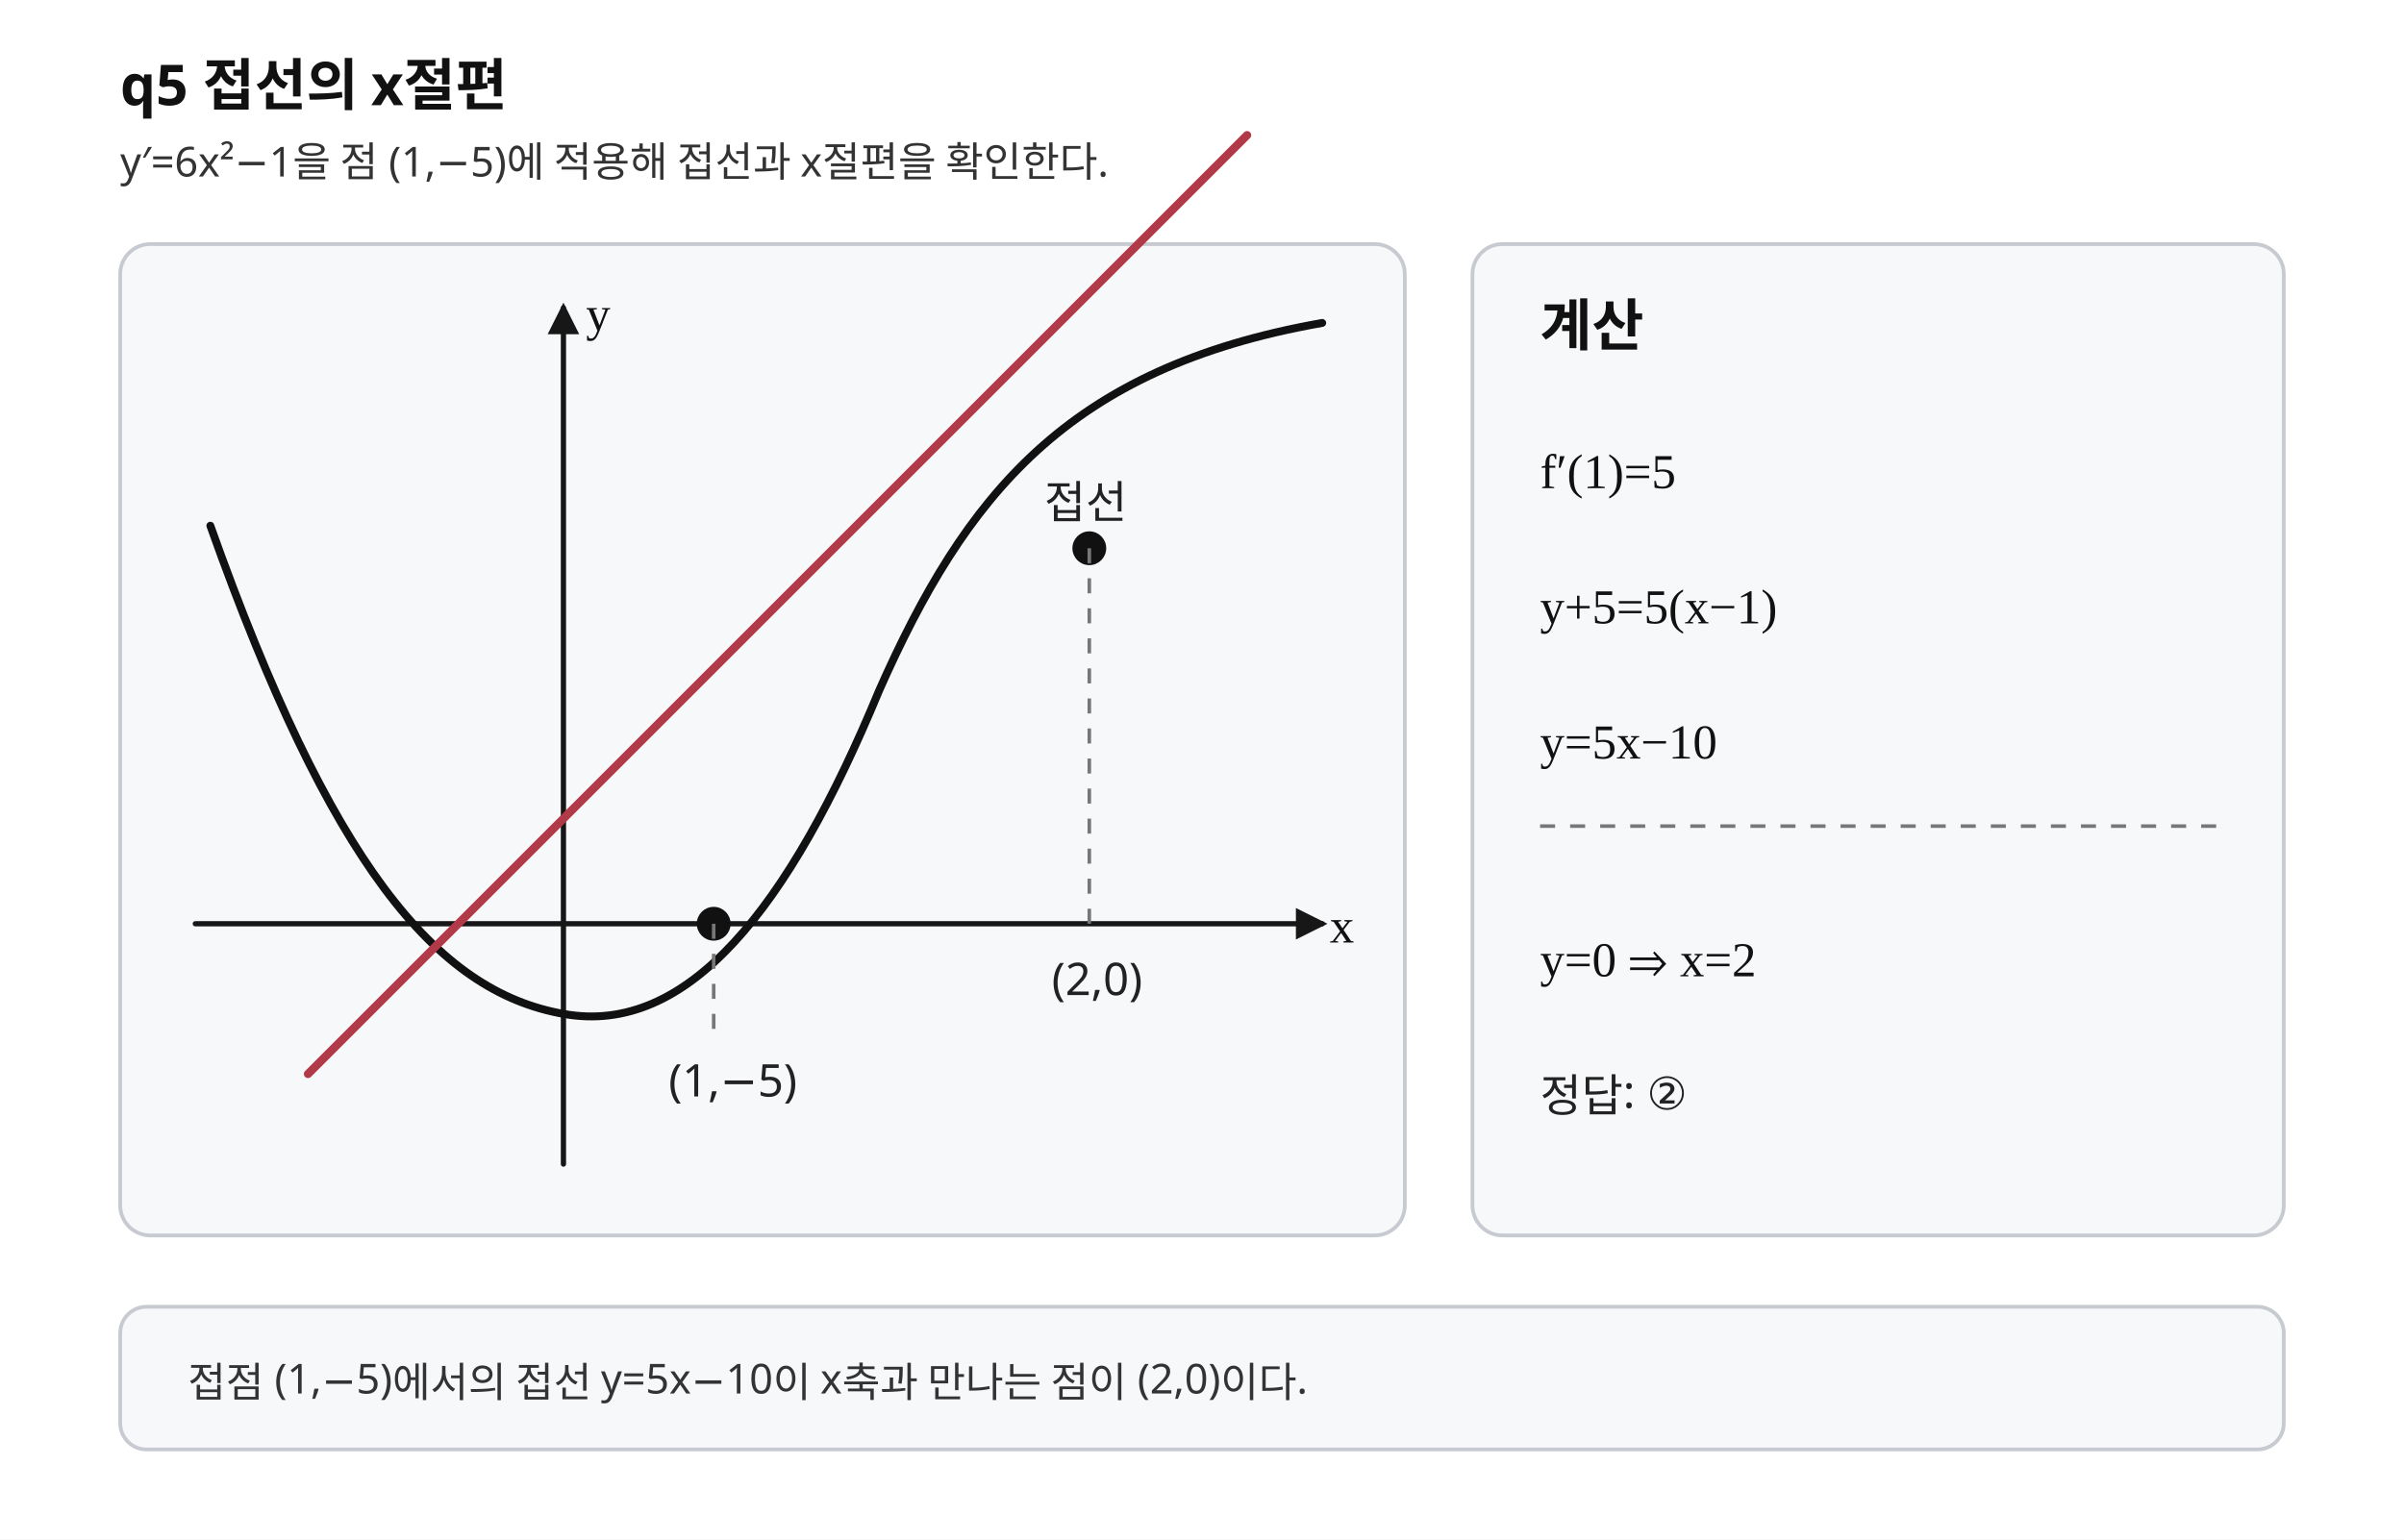
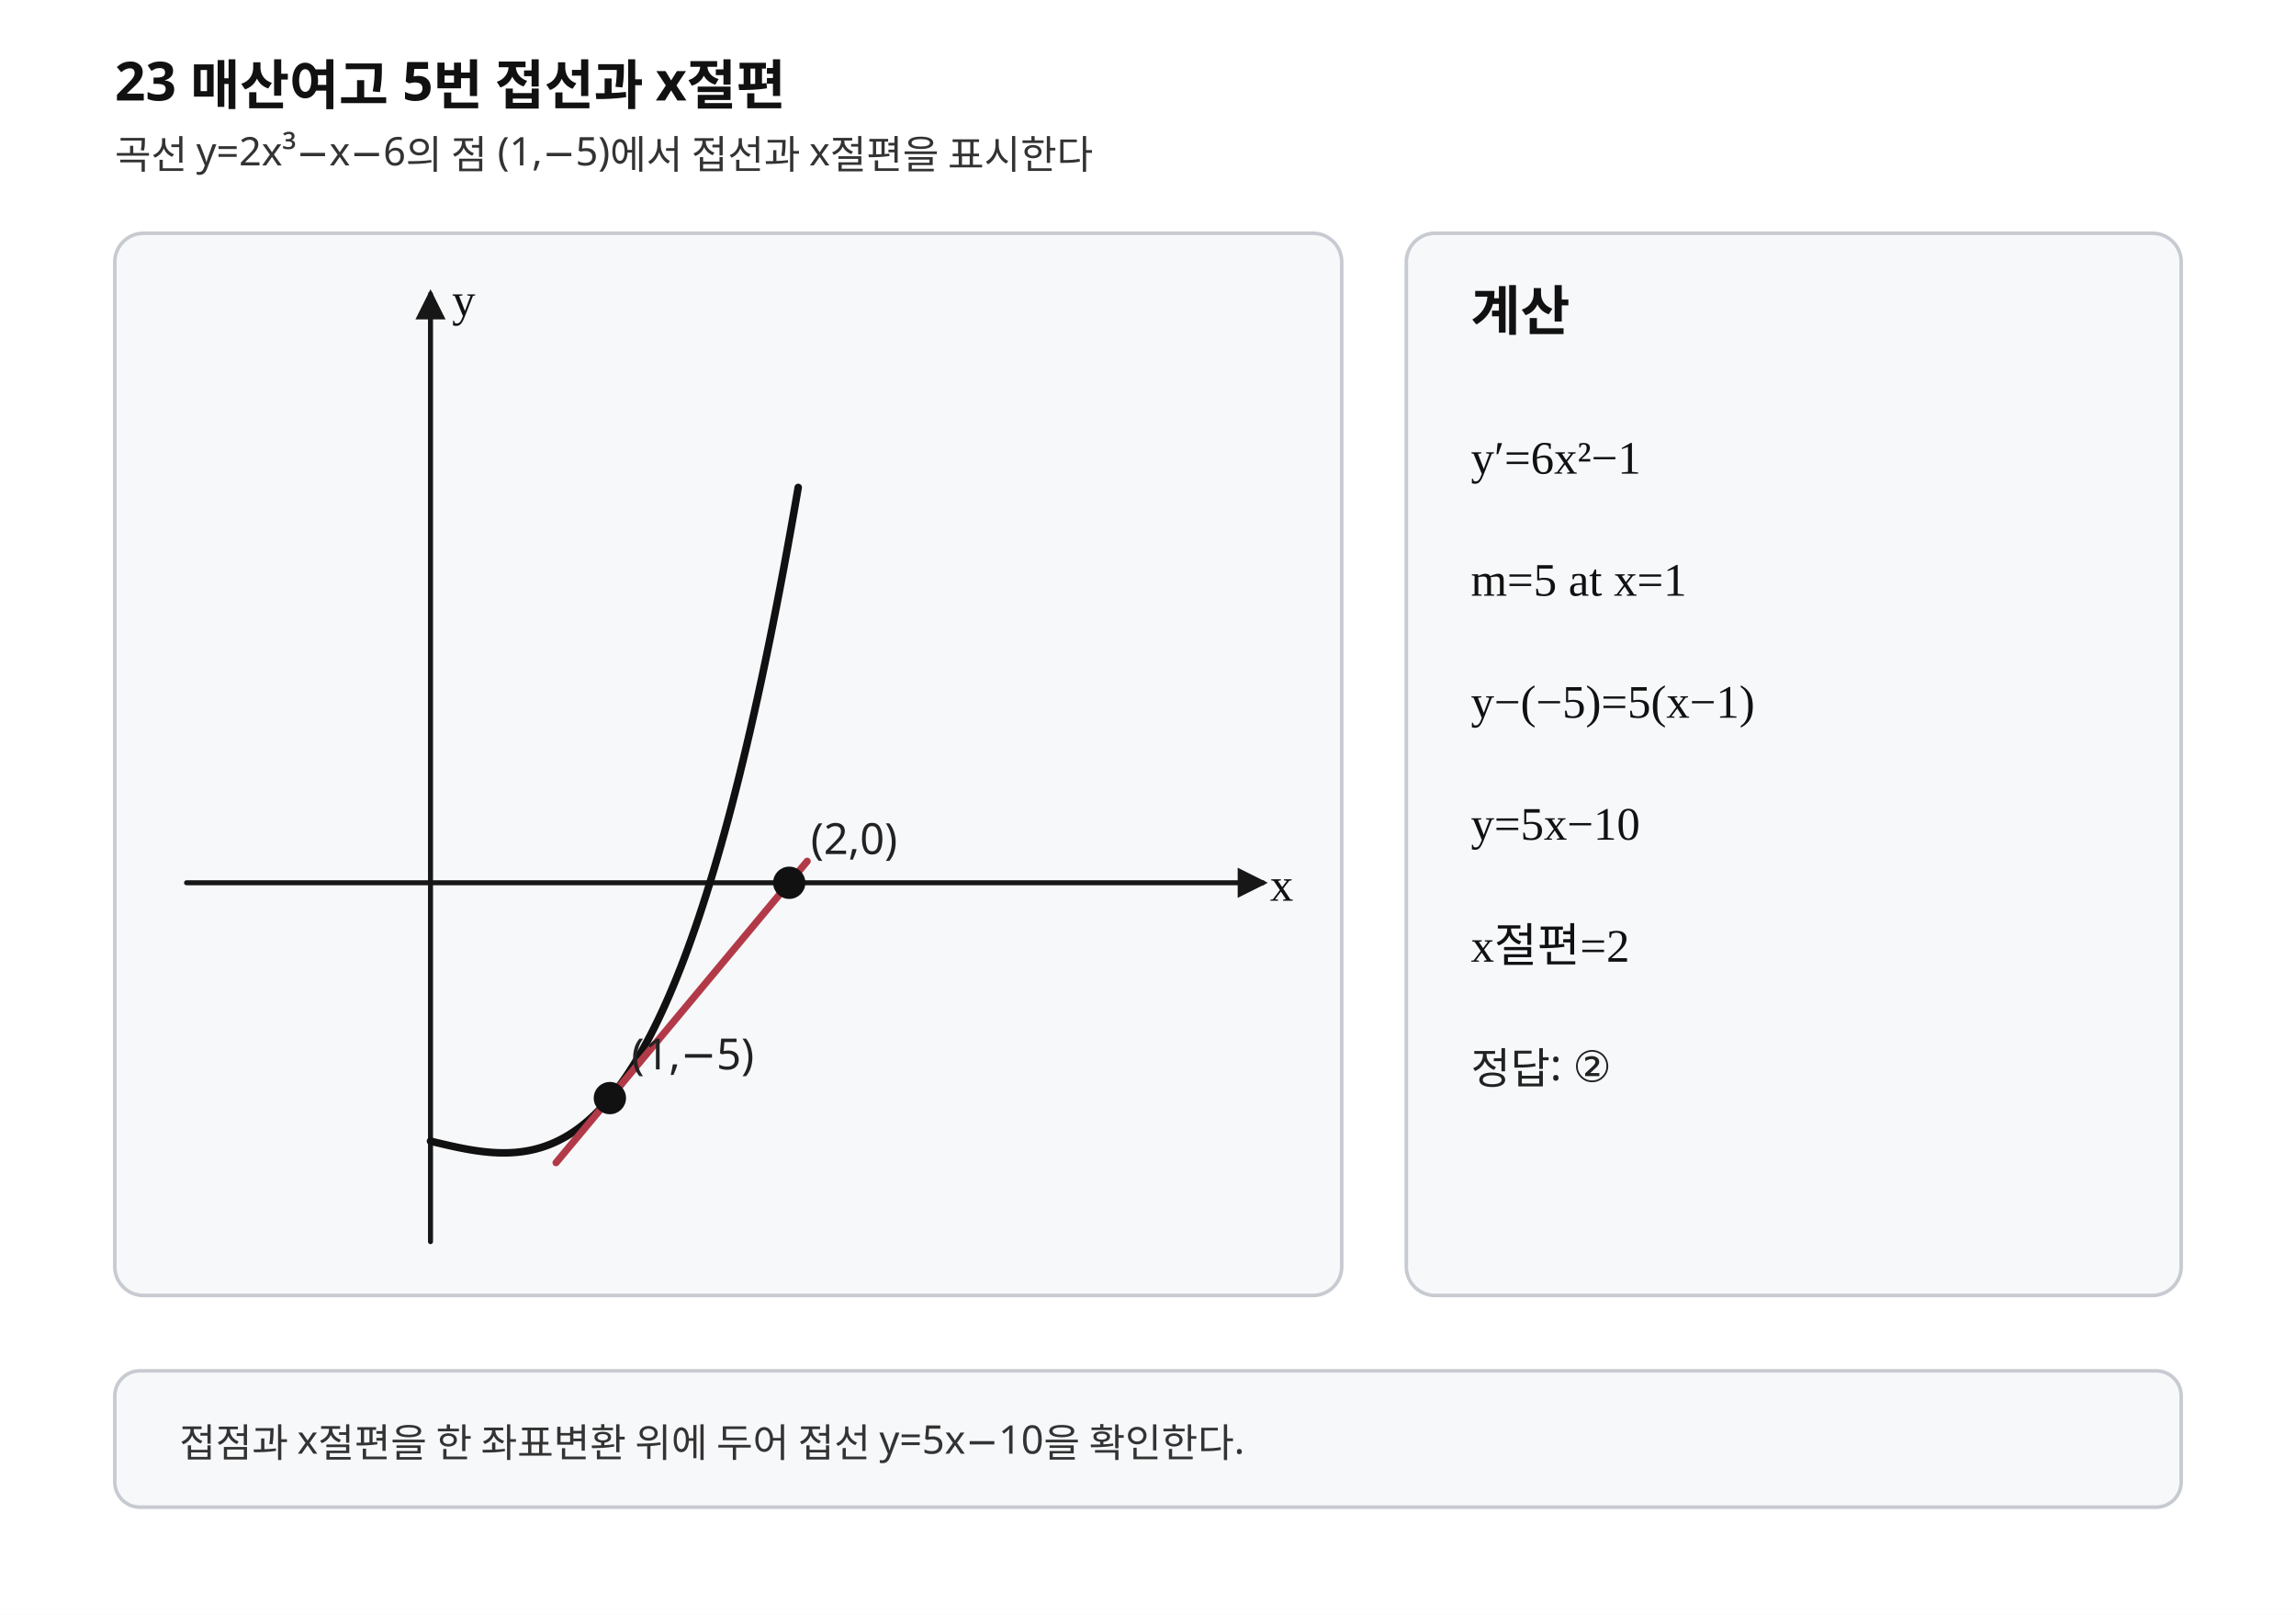
- <svg xmlns="http://www.w3.org/2000/svg" width="640" height="410" viewBox="0 0 640 410" preserveAspectRatio="xMidYMid meet" role="img" aria-labelledby="title desc">
-   <style>.background{fill:#fff}.axis{stroke:#171717;stroke-width:1.4;fill:none;stroke-linecap:round;stroke-linejoin:round}.curve{stroke:#111;stroke-width:2.1;fill:none;stroke-linecap:round;stroke-linejoin:round}.tangent{stroke:#b23a48;stroke-width:2.2;fill:none;stroke-linecap:round}.guide{stroke:#777;stroke-width:.95;stroke-dasharray:4 4;fill:none}.point{stroke:#111;stroke-width:1;fill:#111}.panel{fill:#f7f8fa;stroke:#c7cbd1;stroke-width:1}.title{font-family:"Noto Sans KR","Pretendard","Malgun Gothic",sans-serif;font-size:15px;font-weight:700;fill:#111}.label{font-family:"Noto Sans KR","Pretendard","Malgun Gothic",sans-serif;font-size:12px;fill:#222}.small{font-family:"Noto Sans KR","Pretendard","Malgun Gothic",sans-serif;font-size:11px;fill:#333}.math{font-family:"STIX Two Math","Cambria Math","Times New Roman",serif;font-size:13px;fill:#111}</style>
+ <svg xmlns="http://www.w3.org/2000/svg" width="640" height="450" viewBox="0 0 640 450" preserveAspectRatio="xMidYMid meet" role="img" aria-labelledby="title desc" data-fact-hash="sha256:70b2dd3b09ceb929f52965ec493ff9e07de0a3e3cb40682e637425e28ac559ba" data-visual-provenance="PYTHON_DERIVED_LAYOUT_REVIEWED">
+   <style>.background{fill:#fff}.axis{stroke:#171717;stroke-width:1.4;fill:none;stroke-linecap:round;stroke-linejoin:round}.curve{stroke:#111;stroke-width:2.1;fill:none;stroke-linecap:round;stroke-linejoin:round}.tangent{stroke:#b23a48;stroke-width:2;fill:none;stroke-linecap:round}.normal{stroke:#b23a48;stroke-width:2;fill:none;stroke-linecap:round}.perp{stroke:#356a9a;stroke-width:1.9;fill:none;stroke-linecap:round}.secant{stroke:#356a9a;stroke-width:1.9;fill:none;stroke-linecap:round}.line{stroke:#356a9a;stroke-width:1.9;fill:none;stroke-linecap:round}.line-main{stroke:#356a9a;stroke-width:1.9;fill:none;stroke-linecap:round}.level{stroke:#6b7280;stroke-width:1.2;stroke-dasharray:5 4;fill:none}.guide{stroke:#777;stroke-width:.95;stroke-dasharray:4 4;fill:none}.point{stroke:#111;stroke-width:1;fill:#111}.open{stroke:#111;stroke-width:1.3;fill:#fff}.closed{stroke:#111;stroke-width:1;fill:#111}.panel{fill:#f7f8fa;stroke:#c7cbd1;stroke-width:1}.title{font-family:"Noto Sans KR","Pretendard","Malgun Gothic",sans-serif;font-size:15px;font-weight:700;fill:#111}.label{font-family:"Noto Sans KR","Pretendard","Malgun Gothic",sans-serif;font-size:12px;fill:#222}.small{font-family:"Noto Sans KR","Pretendard","Malgun Gothic",sans-serif;font-size:11px;fill:#333}.math{font-family:"STIX Two Math","Cambria Math","Times New Roman",serif;font-size:13px;fill:#111}</style>
  <defs>
    <marker id="axis-arrow" markerWidth="6" markerHeight="6" refX="5" refY="3" orient="auto" markerUnits="strokeWidth">
      <path d="M0,0 L6,3 L0,6 Z" fill="#171717" />
    </marker>
+     <clipPath id="graph-clip">
+       <rect x="32" y="65" width="342" height="296" rx="8" />
+     </clipPath>
  </defs>
-   <rect class="background" x="0" y="0" width="640" height="410" />
-   <text class="title" x="32" y="28">q5  접선의 x절편</text>
-   <text class="small" x="32" y="47">y′=6x²−1을 점 (1,−5)에 적용해 접선과 x절편을 확인한다.</text>
-   <g aria-label="tangent-graph">
-     <rect class="panel" x="32" y="65" width="342" height="264" rx="8" />
-     <line class="axis" x1="52" y1="246" x2="352" y2="246" marker-end="url(#axis-arrow)" />
-     <line class="axis" x1="150" y1="310" x2="150" y2="82" marker-end="url(#axis-arrow)" />
-     <path class="curve" d="M56 140 C88 230 116 264 150 270 C183 276 210 242 234 184 C257 132 284 98 352 86" />
-     <path class="tangent" d="M82 286 L332 36" />
-     <circle class="point" cx="190" cy="246" r="4" />
-     <circle class="point" cx="290" cy="146" r="4" />
-     <line class="guide" x1="190" y1="246" x2="190" y2="274" />
-     <line class="guide" x1="290" y1="146" x2="290" y2="246" />
-     <text class="label" x="178" y="292">(1,−5)</text>
-     <text class="label" x="278" y="138">접선</text>
-     <text class="label" x="280" y="265">(2,0)</text>
-     <text class="math" x="354" y="251">x</text>
-     <text class="math" x="156" y="88">y</text>
+   <rect class="background" x="0" y="0" width="640" height="450" />
+   <text class="title" x="32.000" y="28.000">23 매산여고 5번 접선과 x절편</text>
+   <text class="small" x="32.000" y="47.000">곡선 y=2x³−x−6의 점 (1,−5)에서 접선과 x절편을 표시한다</text>
+   <g aria-label="graph">
+     <rect class="panel" x="32" y="65" width="342" height="296" rx="8" />
+     <g clip-path="url(#graph-clip)">
+       <line class="axis" x1="52.000" y1="246.000" x2="352.000" y2="246.000" marker-end="url(#axis-arrow)" />
+       <line class="axis" x1="120.000" y1="346.000" x2="120.000" y2="82.000" marker-end="url(#axis-arrow)" />
+       <polyline class="curve" points="120.000,318.000 121.025,318.246 122.050,318.490 123.075,318.732 124.100,318.971 125.125,319.204 126.150,319.431 127.175,319.651 128.200,319.862 129.225,320.063 130.250,320.253 131.275,320.431 132.300,320.595 133.325,320.744 134.350,320.877 135.375,320.992 136.400,321.089 137.425,321.166 138.450,321.222 139.475,321.256 140.500,321.266 141.525,321.251 142.550,321.210 143.575,321.142 144.600,321.046 145.625,320.919 146.650,320.762 147.675,320.572 148.700,320.349 149.725,320.091 150.750,319.797 151.775,319.466 152.800,319.097 153.825,318.688 154.850,318.237 155.875,317.745 156.900,317.209 157.925,316.629 158.950,316.003 159.975,315.329 161.000,314.607 162.025,313.836 163.050,313.013 164.075,312.139 165.100,311.211 166.125,310.229 167.150,309.191 168.175,308.095 169.200,306.942 170.225,305.729 171.250,304.455 172.275,303.119 173.300,301.719 174.325,300.256 175.350,298.726 176.375,297.130 177.400,295.465 178.425,293.731 179.450,291.926 180.475,290.049 181.500,288.099 182.525,286.075 183.550,283.975 184.575,281.798 185.600,279.542 186.625,277.208 187.650,274.792 188.675,272.295 189.700,269.715 190.725,267.050 191.750,264.300 192.775,261.463 193.800,258.538 194.825,255.524 195.850,252.419 196.875,249.222 197.900,245.932 198.925,242.548 199.950,239.068 200.975,235.492 202.000,231.817 203.025,228.044 204.050,224.169 205.075,220.194 206.100,216.115 207.125,211.932 208.150,207.643 209.175,203.248 210.200,198.745 211.225,194.132 212.250,189.410 213.275,184.575 214.300,179.628 215.325,174.567 216.350,169.390 217.375,164.097 218.400,158.685 219.425,153.155 220.450,147.504 221.475,141.732 222.500,135.837" />
+       <polyline class="tangent" points="155.000,324.000 225.000,240.000" />
+       <circle class="point" cx="170.000" cy="306.000" r="4.00" />
+       <circle class="point" cx="220.000" cy="246.000" r="4.00" />
+       <line class="guide" x1="220.000" y1="246.000" x2="220.000" y2="246.000" />
+       <text class="label" x="176.000" y="298.000">(1,−5)</text>
+       <text class="label" x="226.000" y="238.000">(2,0)</text>
+       <text class="math" x="354.000" y="251.000">x</text>
+       <text class="math" x="126.000" y="88.000">y</text>
+     </g>
  </g>
  <g aria-label="calculation">
-     <rect class="panel" x="392" y="65" width="216" height="264" rx="8" />
-     <text class="title" x="410" y="92">계산</text>
-     <text class="math" x="410" y="130">f′(1)=5</text>
-     <text class="math" x="410" y="166">y+5=5(x−1)</text>
-     <text class="math" x="410" y="202">y=5x−10</text>
-     <line class="guide" x1="410" y1="220" x2="590" y2="220" />
-     <text class="math" x="410" y="260">y=0 ⇒ x=2</text>
-     <text class="label" x="410" y="296">정답: ②</text>
+     <rect class="panel" x="392" y="65" width="216" height="296" rx="8" />
+     <text class="title" x="410.000" y="92.000">계산</text>
+     <text class="math" x="410.000" y="132.000">y′=6x²−1</text>
+     <text class="math" x="410.000" y="166.000">m=5 at x=1</text>
+     <text class="math" x="410.000" y="200.000">y−(−5)=5(x−1)</text>
+     <text class="math" x="410.000" y="234.000">y=5x−10</text>
+     <text class="math" x="410.000" y="268.000">x절편=2</text>
+     <text class="label" x="410.000" y="302.000">정답: ②</text>
  </g>
-   <rect class="panel" x="32" y="348" width="576" height="38" rx="7" />
-   <text class="small" x="50" y="372">접점 (1,−5)에서의 접선 y=5x−10이 x축과 만나는 점이 (2,0)이다.</text>
+   <rect class="panel" x="32" y="382" width="576" height="38" rx="7" />
+   <text class="small" x="50.000" y="406.000">접점과 x절편을 한 좌표변환 위에 두어 접선 y=5x−10을 확인한다.</text>
</svg>
